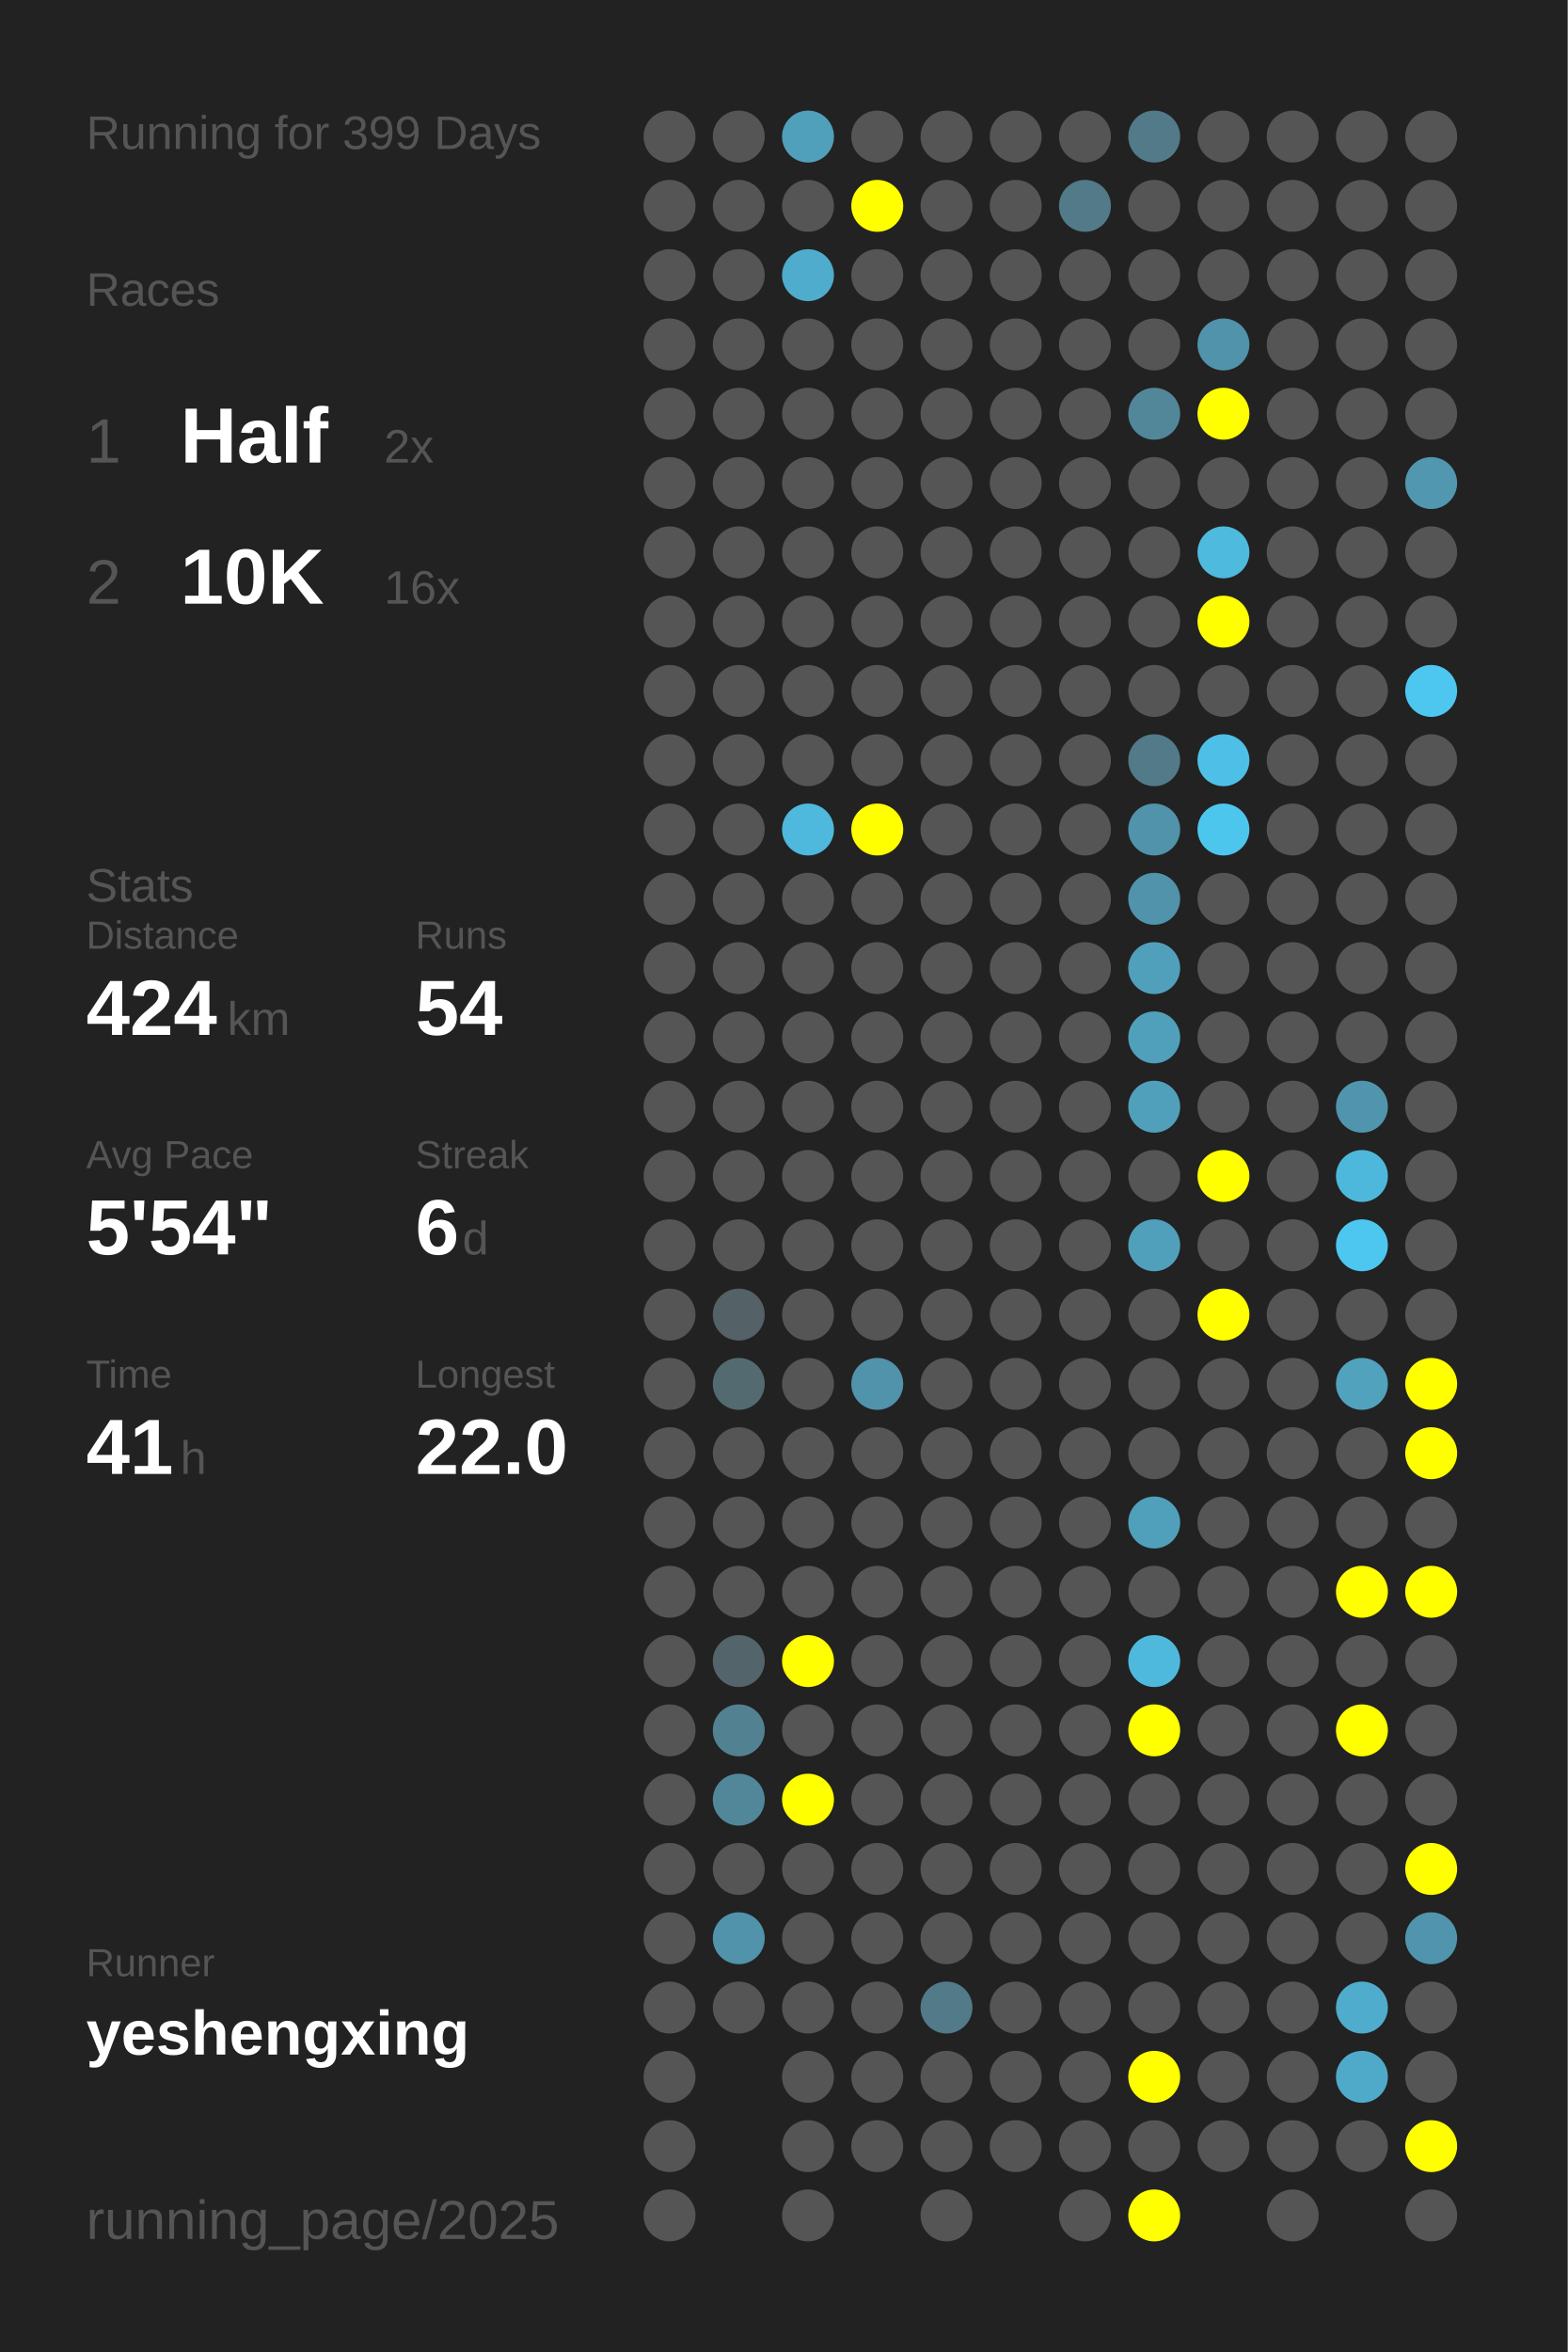
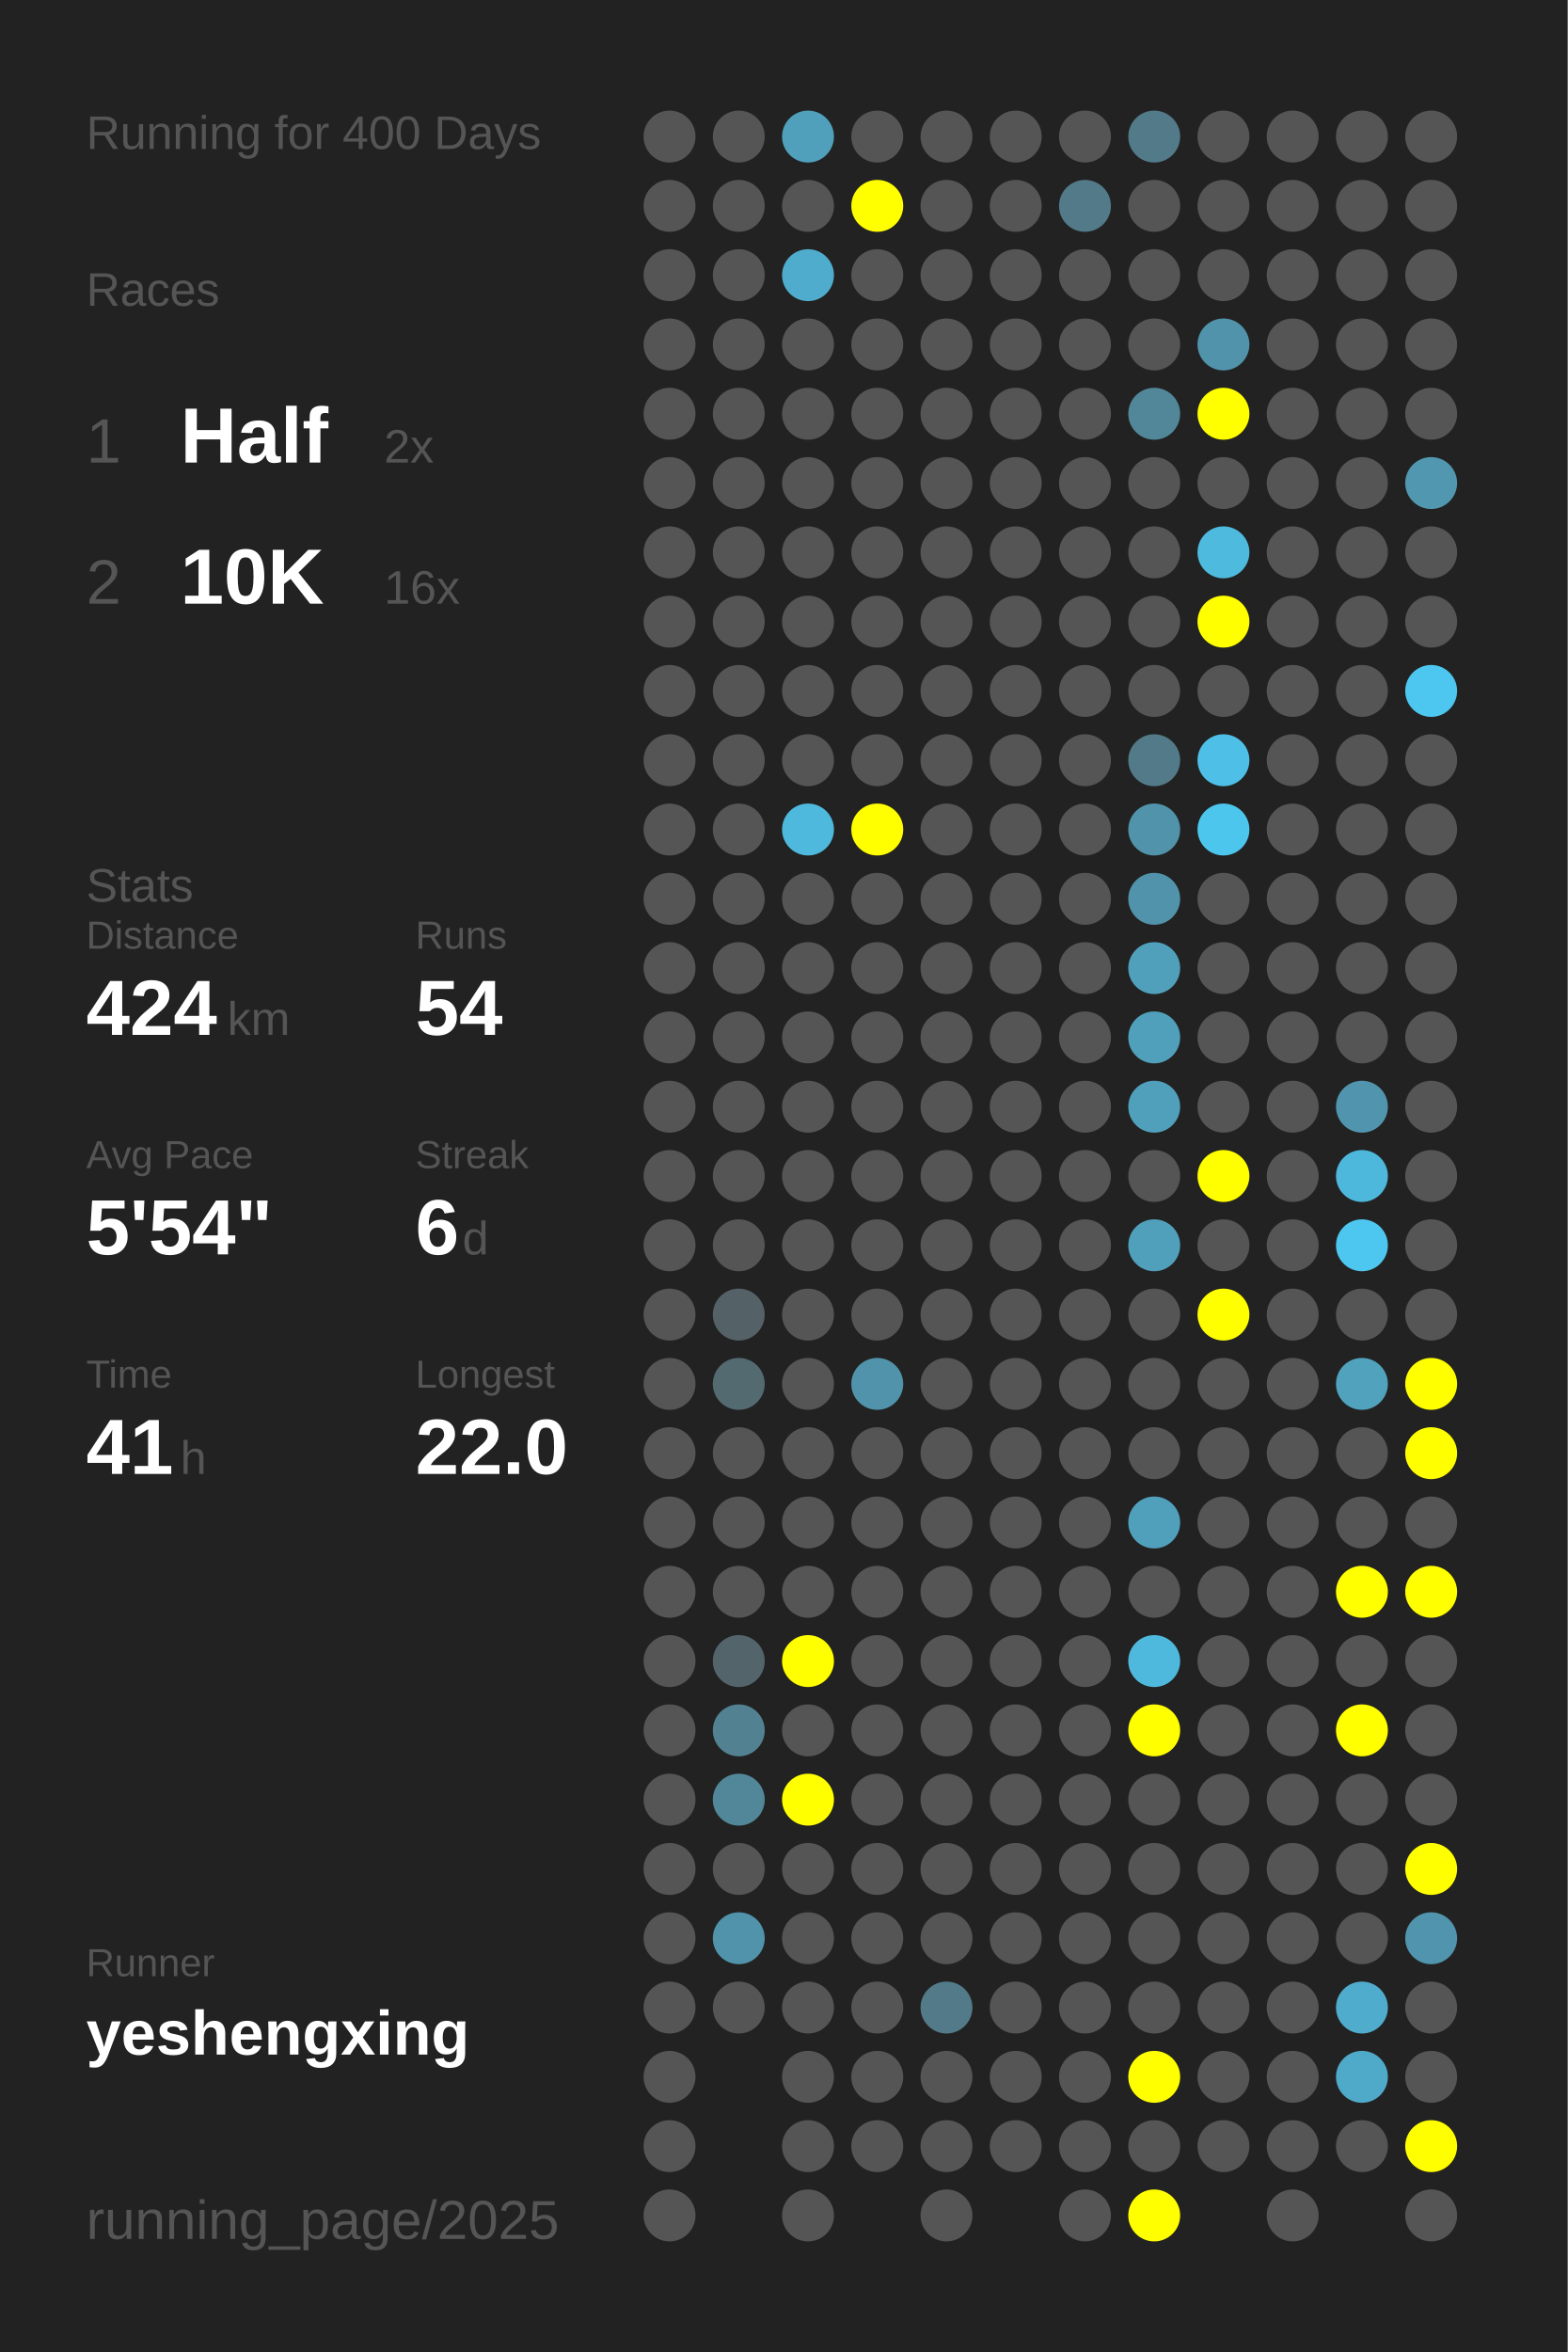
<svg xmlns="http://www.w3.org/2000/svg" baseProfile="full" height="300mm" version="1.1" viewBox="0,0,200,300" width="200mm">
  <defs />
  <rect fill="#222222" height="300" width="200" x="0" y="0" />
-   <text fill="#555555" style="font-size:6px; font-family:Arial;" x="11" y="19">Running for 399 Days</text>
+   <text fill="#555555" style="font-size:6px; font-family:Arial;" x="11" y="19">Running for 400 Days</text>
  <text fill="#555555" style="font-size:6px; font-family:Arial;" x="11" y="39">Races</text>
  <text fill="#555555" style="font-size:8px; font-family:Arial;" x="11" y="59">1</text>
  <text fill="#FFFFFF" style="font-size:10px; font-family:Arial; font-weight:bold;" x="23" y="59">Half</text>
  <text fill="#555555" style="font-size:6px; font-family:Arial;" x="49" y="59">2x</text>
  <text fill="#555555" style="font-size:8px; font-family:Arial;" x="11" y="77">2</text>
  <text fill="#FFFFFF" style="font-size:10px; font-family:Arial; font-weight:bold;" x="23" y="77">10K</text>
  <text fill="#555555" style="font-size:6px; font-family:Arial;" x="49" y="77">16x</text>
  <text fill="#555555" style="font-size:6px; font-family:Arial;" x="11" y="115">Stats</text>
  <text fill="#555555" style="font-size:5px; font-family:Arial;" x="11" y="121">Distance</text>
  <text fill="#FFFFFF" style="font-size:10px; font-family:Arial; font-weight:bold;" x="11" y="132">424</text>
  <text fill="#555555" style="font-size:6px; font-family:Arial;" x="29" y="132">km</text>
  <text fill="#555555" style="font-size:5px; font-family:Arial;" x="53" y="121">Runs</text>
  <text fill="#FFFFFF" style="font-size:10px; font-family:Arial; font-weight:bold;" x="53" y="132">54</text>
  <text fill="#555555" style="font-size:5px; font-family:Arial;" x="11" y="149">Avg Pace</text>
  <text fill="#FFFFFF" style="font-size:10px; font-family:Arial; font-weight:bold;" x="11" y="160">5'54"</text>
  <text fill="#555555" style="font-size:5px; font-family:Arial;" x="53" y="149">Streak</text>
  <text fill="#FFFFFF" style="font-size:10px; font-family:Arial; font-weight:bold;" x="53" y="160">6</text>
  <text fill="#555555" style="font-size:6px; font-family:Arial;" x="59" y="160">d</text>
  <text fill="#555555" style="font-size:5px; font-family:Arial;" x="11" y="177">Time</text>
  <text fill="#FFFFFF" style="font-size:10px; font-family:Arial; font-weight:bold;" x="11" y="188">41</text>
  <text fill="#555555" style="font-size:6px; font-family:Arial;" x="23" y="188">h</text>
  <text fill="#555555" style="font-size:5px; font-family:Arial;" x="53" y="177">Longest</text>
  <text fill="#FFFFFF" style="font-size:10px; font-family:Arial; font-weight:bold;" x="53" y="188">22.0</text>
  <text fill="#555555" style="font-size:5px; font-family:Arial;" x="11" y="252.065">Runner</text>
  <text fill="#FFFFFF" style="font-size:8px; font-family:Arial; font-weight:bold;" x="11" y="262.065">yeshengxing</text>
  <text fill="#555555" style="font-size:7px; font-family:Arial;" x="11" y="285.581">running_page/2025</text>
  <circle cx="85.417" cy="17.419" fill="#555555" r="3.312" />
  <circle cx="85.417" cy="26.258" fill="#555555" r="3.312" />
  <circle cx="85.417" cy="35.097" fill="#555555" r="3.312" />
  <circle cx="85.417" cy="43.935" fill="#555555" r="3.312" />
  <circle cx="85.417" cy="52.774" fill="#555555" r="3.312" />
  <circle cx="85.417" cy="61.613" fill="#555555" r="3.312" />
  <circle cx="85.417" cy="70.452" fill="#555555" r="3.312" />
  <circle cx="85.417" cy="79.29" fill="#555555" r="3.312" />
  <circle cx="85.417" cy="88.129" fill="#555555" r="3.312" />
  <circle cx="85.417" cy="96.968" fill="#555555" r="3.312" />
  <circle cx="85.417" cy="105.806" fill="#555555" r="3.312" />
  <circle cx="85.417" cy="114.645" fill="#555555" r="3.312" />
  <circle cx="85.417" cy="123.484" fill="#555555" r="3.312" />
  <circle cx="85.417" cy="132.323" fill="#555555" r="3.312" />
  <circle cx="85.417" cy="141.161" fill="#555555" r="3.312" />
  <circle cx="85.417" cy="150" fill="#555555" r="3.312" />
  <circle cx="85.417" cy="158.839" fill="#555555" r="3.312" />
  <circle cx="85.417" cy="167.677" fill="#555555" r="3.312" />
  <circle cx="85.417" cy="176.516" fill="#555555" r="3.312" />
  <circle cx="85.417" cy="185.355" fill="#555555" r="3.312" />
  <circle cx="85.417" cy="194.194" fill="#555555" r="3.312" />
  <circle cx="85.417" cy="203.032" fill="#555555" r="3.312" />
  <circle cx="85.417" cy="211.871" fill="#555555" r="3.312" />
  <circle cx="85.417" cy="220.71" fill="#555555" r="3.312" />
  <circle cx="85.417" cy="229.548" fill="#555555" r="3.312" />
  <circle cx="85.417" cy="238.387" fill="#555555" r="3.312" />
  <circle cx="85.417" cy="247.226" fill="#555555" r="3.312" />
  <circle cx="85.417" cy="256.065" fill="#555555" r="3.312" />
  <circle cx="85.417" cy="264.903" fill="#555555" r="3.312" />
  <circle cx="85.417" cy="273.742" fill="#555555" r="3.312" />
  <circle cx="85.417" cy="282.581" fill="#555555" r="3.312" />
  <circle cx="94.25" cy="17.419" fill="#555555" r="3.312" />
  <circle cx="94.25" cy="26.258" fill="#555555" r="3.312" />
  <circle cx="94.25" cy="35.097" fill="#555555" r="3.312" />
  <circle cx="94.25" cy="43.935" fill="#555555" r="3.312" />
  <circle cx="94.25" cy="52.774" fill="#555555" r="3.312" />
  <circle cx="94.25" cy="61.613" fill="#555555" r="3.312" />
  <circle cx="94.25" cy="70.452" fill="#555555" r="3.312" />
  <circle cx="94.25" cy="79.29" fill="#555555" r="3.312" />
  <circle cx="94.25" cy="88.129" fill="#555555" r="3.312" />
  <circle cx="94.25" cy="96.968" fill="#555555" r="3.312" />
  <circle cx="94.25" cy="105.806" fill="#555555" r="3.312" />
  <circle cx="94.25" cy="114.645" fill="#555555" r="3.312" />
  <circle cx="94.25" cy="123.484" fill="#555555" r="3.312" />
  <circle cx="94.25" cy="132.323" fill="#555555" r="3.312" />
  <circle cx="94.25" cy="141.161" fill="#555555" r="3.312" />
  <circle cx="94.25" cy="150" fill="#555555" r="3.312" />
  <circle cx="94.25" cy="158.839" fill="#555555" r="3.312" />
  <circle cx="94.25" cy="167.677" fill="#546166" r="3.312" />
  <circle cx="94.25" cy="176.516" fill="#536a71" r="3.312" />
  <circle cx="94.25" cy="185.355" fill="#555555" r="3.312" />
  <circle cx="94.25" cy="194.194" fill="#555555" r="3.312" />
  <circle cx="94.25" cy="203.032" fill="#555555" r="3.312" />
  <circle cx="94.25" cy="211.871" fill="#53656b" r="3.312" />
  <circle cx="94.25" cy="220.71" fill="#528292" r="3.312" />
  <circle cx="94.25" cy="229.548" fill="#518799" r="3.312" />
  <circle cx="94.25" cy="238.387" fill="#555555" r="3.312" />
  <circle cx="94.25" cy="247.226" fill="#5093aa" r="3.312" />
  <circle cx="94.25" cy="256.065" fill="#555555" r="3.312" />
  <circle cx="103.083" cy="17.419" fill="#50a0bb" r="3.312" />
  <circle cx="103.083" cy="26.258" fill="#555555" r="3.312" />
  <circle cx="103.083" cy="35.097" fill="#4faccc" r="3.312" />
  <circle cx="103.083" cy="43.935" fill="#555555" r="3.312" />
  <circle cx="103.083" cy="52.774" fill="#555555" r="3.312" />
  <circle cx="103.083" cy="61.613" fill="#555555" r="3.312" />
  <circle cx="103.083" cy="70.452" fill="#555555" r="3.312" />
  <circle cx="103.083" cy="79.29" fill="#555555" r="3.312" />
  <circle cx="103.083" cy="88.129" fill="#555555" r="3.312" />
  <circle cx="103.083" cy="96.968" fill="#555555" r="3.312" />
  <circle cx="103.083" cy="105.806" fill="#4eb9dd" r="3.312" />
  <circle cx="103.083" cy="114.645" fill="#555555" r="3.312" />
  <circle cx="103.083" cy="123.484" fill="#555555" r="3.312" />
  <circle cx="103.083" cy="132.323" fill="#555555" r="3.312" />
  <circle cx="103.083" cy="141.161" fill="#555555" r="3.312" />
  <circle cx="103.083" cy="150" fill="#555555" r="3.312" />
  <circle cx="103.083" cy="158.839" fill="#555555" r="3.312" />
  <circle cx="103.083" cy="167.677" fill="#555555" r="3.312" />
  <circle cx="103.083" cy="176.516" fill="#555555" r="3.312" />
  <circle cx="103.083" cy="185.355" fill="#555555" r="3.312" />
  <circle cx="103.083" cy="194.194" fill="#555555" r="3.312" />
  <circle cx="103.083" cy="203.032" fill="#555555" r="3.312" />
  <circle cx="103.083" cy="211.871" fill="#FFFF00" r="3.312" />
  <circle cx="103.083" cy="220.71" fill="#555555" r="3.312" />
  <circle cx="103.083" cy="229.548" fill="#FFFF00" r="3.312" />
  <circle cx="103.083" cy="238.387" fill="#555555" r="3.312" />
  <circle cx="103.083" cy="247.226" fill="#555555" r="3.312" />
  <circle cx="103.083" cy="256.065" fill="#555555" r="3.312" />
  <circle cx="103.083" cy="264.903" fill="#555555" r="3.312" />
  <circle cx="103.083" cy="273.742" fill="#555555" r="3.312" />
  <circle cx="103.083" cy="282.581" fill="#555555" r="3.312" />
  <circle cx="111.917" cy="17.419" fill="#555555" r="3.312" />
  <circle cx="111.917" cy="26.258" fill="#FFFF00" r="3.312" />
  <circle cx="111.917" cy="35.097" fill="#555555" r="3.312" />
  <circle cx="111.917" cy="43.935" fill="#555555" r="3.312" />
  <circle cx="111.917" cy="52.774" fill="#555555" r="3.312" />
  <circle cx="111.917" cy="61.613" fill="#555555" r="3.312" />
  <circle cx="111.917" cy="70.452" fill="#555555" r="3.312" />
  <circle cx="111.917" cy="79.29" fill="#555555" r="3.312" />
  <circle cx="111.917" cy="88.129" fill="#555555" r="3.312" />
  <circle cx="111.917" cy="96.968" fill="#555555" r="3.312" />
  <circle cx="111.917" cy="105.806" fill="#FFFF00" r="3.312" />
  <circle cx="111.917" cy="114.645" fill="#555555" r="3.312" />
  <circle cx="111.917" cy="123.484" fill="#555555" r="3.312" />
  <circle cx="111.917" cy="132.323" fill="#555555" r="3.312" />
  <circle cx="111.917" cy="141.161" fill="#555555" r="3.312" />
  <circle cx="111.917" cy="150" fill="#555555" r="3.312" />
  <circle cx="111.917" cy="158.839" fill="#555555" r="3.312" />
  <circle cx="111.917" cy="167.677" fill="#555555" r="3.312" />
  <circle cx="111.917" cy="176.516" fill="#5093aa" r="3.312" />
  <circle cx="111.917" cy="185.355" fill="#555555" r="3.312" />
  <circle cx="111.917" cy="194.194" fill="#555555" r="3.312" />
  <circle cx="111.917" cy="203.032" fill="#555555" r="3.312" />
  <circle cx="111.917" cy="211.871" fill="#555555" r="3.312" />
  <circle cx="111.917" cy="220.71" fill="#555555" r="3.312" />
  <circle cx="111.917" cy="229.548" fill="#555555" r="3.312" />
  <circle cx="111.917" cy="238.387" fill="#555555" r="3.312" />
  <circle cx="111.917" cy="247.226" fill="#555555" r="3.312" />
  <circle cx="111.917" cy="256.065" fill="#555555" r="3.312" />
  <circle cx="111.917" cy="264.903" fill="#555555" r="3.312" />
  <circle cx="111.917" cy="273.742" fill="#555555" r="3.312" />
  <circle cx="120.75" cy="17.419" fill="#555555" r="3.312" />
  <circle cx="120.75" cy="26.258" fill="#555555" r="3.312" />
  <circle cx="120.75" cy="35.097" fill="#555555" r="3.312" />
  <circle cx="120.75" cy="43.935" fill="#555555" r="3.312" />
  <circle cx="120.75" cy="52.774" fill="#555555" r="3.312" />
  <circle cx="120.75" cy="61.613" fill="#555555" r="3.312" />
  <circle cx="120.75" cy="70.452" fill="#555555" r="3.312" />
  <circle cx="120.75" cy="79.29" fill="#555555" r="3.312" />
  <circle cx="120.75" cy="88.129" fill="#555555" r="3.312" />
  <circle cx="120.75" cy="96.968" fill="#555555" r="3.312" />
  <circle cx="120.75" cy="105.806" fill="#555555" r="3.312" />
  <circle cx="120.75" cy="114.645" fill="#555555" r="3.312" />
  <circle cx="120.75" cy="123.484" fill="#555555" r="3.312" />
  <circle cx="120.75" cy="132.323" fill="#555555" r="3.312" />
  <circle cx="120.75" cy="141.161" fill="#555555" r="3.312" />
  <circle cx="120.75" cy="150" fill="#555555" r="3.312" />
  <circle cx="120.75" cy="158.839" fill="#555555" r="3.312" />
  <circle cx="120.75" cy="167.677" fill="#555555" r="3.312" />
  <circle cx="120.75" cy="176.516" fill="#555555" r="3.312" />
  <circle cx="120.75" cy="185.355" fill="#555555" r="3.312" />
  <circle cx="120.75" cy="194.194" fill="#555555" r="3.312" />
  <circle cx="120.75" cy="203.032" fill="#555555" r="3.312" />
  <circle cx="120.75" cy="211.871" fill="#555555" r="3.312" />
  <circle cx="120.75" cy="220.71" fill="#555555" r="3.312" />
  <circle cx="120.75" cy="229.548" fill="#555555" r="3.312" />
  <circle cx="120.75" cy="238.387" fill="#555555" r="3.312" />
  <circle cx="120.75" cy="247.226" fill="#555555" r="3.312" />
  <circle cx="120.75" cy="256.065" fill="#527a88" r="3.312" />
  <circle cx="120.75" cy="264.903" fill="#555555" r="3.312" />
  <circle cx="120.75" cy="273.742" fill="#555555" r="3.312" />
  <circle cx="120.75" cy="282.581" fill="#555555" r="3.312" />
  <circle cx="129.583" cy="17.419" fill="#555555" r="3.312" />
  <circle cx="129.583" cy="26.258" fill="#555555" r="3.312" />
  <circle cx="129.583" cy="35.097" fill="#555555" r="3.312" />
  <circle cx="129.583" cy="43.935" fill="#555555" r="3.312" />
  <circle cx="129.583" cy="52.774" fill="#555555" r="3.312" />
  <circle cx="129.583" cy="61.613" fill="#555555" r="3.312" />
  <circle cx="129.583" cy="70.452" fill="#555555" r="3.312" />
  <circle cx="129.583" cy="79.29" fill="#555555" r="3.312" />
  <circle cx="129.583" cy="88.129" fill="#555555" r="3.312" />
  <circle cx="129.583" cy="96.968" fill="#555555" r="3.312" />
  <circle cx="129.583" cy="105.806" fill="#555555" r="3.312" />
  <circle cx="129.583" cy="114.645" fill="#555555" r="3.312" />
  <circle cx="129.583" cy="123.484" fill="#555555" r="3.312" />
  <circle cx="129.583" cy="132.323" fill="#555555" r="3.312" />
  <circle cx="129.583" cy="141.161" fill="#555555" r="3.312" />
  <circle cx="129.583" cy="150" fill="#555555" r="3.312" />
  <circle cx="129.583" cy="158.839" fill="#555555" r="3.312" />
  <circle cx="129.583" cy="167.677" fill="#555555" r="3.312" />
  <circle cx="129.583" cy="176.516" fill="#555555" r="3.312" />
  <circle cx="129.583" cy="185.355" fill="#555555" r="3.312" />
  <circle cx="129.583" cy="194.194" fill="#555555" r="3.312" />
  <circle cx="129.583" cy="203.032" fill="#555555" r="3.312" />
  <circle cx="129.583" cy="211.871" fill="#555555" r="3.312" />
  <circle cx="129.583" cy="220.71" fill="#555555" r="3.312" />
  <circle cx="129.583" cy="229.548" fill="#555555" r="3.312" />
  <circle cx="129.583" cy="238.387" fill="#555555" r="3.312" />
  <circle cx="129.583" cy="247.226" fill="#555555" r="3.312" />
  <circle cx="129.583" cy="256.065" fill="#555555" r="3.312" />
  <circle cx="129.583" cy="264.903" fill="#555555" r="3.312" />
  <circle cx="129.583" cy="273.742" fill="#555555" r="3.312" />
  <circle cx="138.417" cy="17.419" fill="#555555" r="3.312" />
  <circle cx="138.417" cy="26.258" fill="#527a88" r="3.312" />
  <circle cx="138.417" cy="35.097" fill="#555555" r="3.312" />
  <circle cx="138.417" cy="43.935" fill="#555555" r="3.312" />
  <circle cx="138.417" cy="52.774" fill="#555555" r="3.312" />
  <circle cx="138.417" cy="61.613" fill="#555555" r="3.312" />
  <circle cx="138.417" cy="70.452" fill="#555555" r="3.312" />
  <circle cx="138.417" cy="79.29" fill="#555555" r="3.312" />
  <circle cx="138.417" cy="88.129" fill="#555555" r="3.312" />
  <circle cx="138.417" cy="96.968" fill="#555555" r="3.312" />
  <circle cx="138.417" cy="105.806" fill="#555555" r="3.312" />
  <circle cx="138.417" cy="114.645" fill="#555555" r="3.312" />
  <circle cx="138.417" cy="123.484" fill="#555555" r="3.312" />
  <circle cx="138.417" cy="132.323" fill="#555555" r="3.312" />
  <circle cx="138.417" cy="141.161" fill="#555555" r="3.312" />
  <circle cx="138.417" cy="150" fill="#555555" r="3.312" />
  <circle cx="138.417" cy="158.839" fill="#555555" r="3.312" />
  <circle cx="138.417" cy="167.677" fill="#555555" r="3.312" />
  <circle cx="138.417" cy="176.516" fill="#555555" r="3.312" />
  <circle cx="138.417" cy="185.355" fill="#555555" r="3.312" />
  <circle cx="138.417" cy="194.194" fill="#555555" r="3.312" />
  <circle cx="138.417" cy="203.032" fill="#555555" r="3.312" />
  <circle cx="138.417" cy="211.871" fill="#555555" r="3.312" />
  <circle cx="138.417" cy="220.71" fill="#555555" r="3.312" />
  <circle cx="138.417" cy="229.548" fill="#555555" r="3.312" />
  <circle cx="138.417" cy="238.387" fill="#555555" r="3.312" />
  <circle cx="138.417" cy="247.226" fill="#555555" r="3.312" />
  <circle cx="138.417" cy="256.065" fill="#555555" r="3.312" />
  <circle cx="138.417" cy="264.903" fill="#555555" r="3.312" />
  <circle cx="138.417" cy="273.742" fill="#555555" r="3.312" />
  <circle cx="138.417" cy="282.581" fill="#555555" r="3.312" />
  <circle cx="147.25" cy="17.419" fill="#527a88" r="3.312" />
  <circle cx="147.25" cy="26.258" fill="#555555" r="3.312" />
  <circle cx="147.25" cy="35.097" fill="#555555" r="3.312" />
  <circle cx="147.25" cy="43.935" fill="#555555" r="3.312" />
  <circle cx="147.25" cy="52.774" fill="#518799" r="3.312" />
  <circle cx="147.25" cy="61.613" fill="#555555" r="3.312" />
  <circle cx="147.25" cy="70.452" fill="#555555" r="3.312" />
  <circle cx="147.25" cy="79.29" fill="#555555" r="3.312" />
  <circle cx="147.25" cy="88.129" fill="#555555" r="3.312" />
  <circle cx="147.25" cy="96.968" fill="#527a88" r="3.312" />
  <circle cx="147.25" cy="105.806" fill="#5093aa" r="3.312" />
  <circle cx="147.25" cy="114.645" fill="#5093aa" r="3.312" />
  <circle cx="147.25" cy="123.484" fill="#50a0bb" r="3.312" />
  <circle cx="147.25" cy="132.323" fill="#50a0bb" r="3.312" />
  <circle cx="147.25" cy="141.161" fill="#50a0bb" r="3.312" />
  <circle cx="147.25" cy="150" fill="#555555" r="3.312" />
  <circle cx="147.25" cy="158.839" fill="#50a0bb" r="3.312" />
  <circle cx="147.25" cy="167.677" fill="#555555" r="3.312" />
  <circle cx="147.25" cy="176.516" fill="#555555" r="3.312" />
  <circle cx="147.25" cy="185.355" fill="#555555" r="3.312" />
  <circle cx="147.25" cy="194.194" fill="#50a0bc" r="3.312" />
  <circle cx="147.25" cy="203.032" fill="#555555" r="3.312" />
  <circle cx="147.25" cy="211.871" fill="#4eb9dd" r="3.312" />
  <circle cx="147.25" cy="220.71" fill="#FFFF00" r="3.312" />
  <circle cx="147.25" cy="229.548" fill="#555555" r="3.312" />
  <circle cx="147.25" cy="238.387" fill="#555555" r="3.312" />
  <circle cx="147.25" cy="247.226" fill="#555555" r="3.312" />
  <circle cx="147.25" cy="256.065" fill="#555555" r="3.312" />
  <circle cx="147.25" cy="264.903" fill="#FFFF00" r="3.312" />
  <circle cx="147.25" cy="273.742" fill="#555555" r="3.312" />
  <circle cx="147.25" cy="282.581" fill="#FFFF00" r="3.312" />
  <circle cx="156.083" cy="17.419" fill="#555555" r="3.312" />
  <circle cx="156.083" cy="26.258" fill="#555555" r="3.312" />
  <circle cx="156.083" cy="35.097" fill="#555555" r="3.312" />
  <circle cx="156.083" cy="43.935" fill="#5093aa" r="3.312" />
  <circle cx="156.083" cy="52.774" fill="#FFFF00" r="3.312" />
  <circle cx="156.083" cy="61.613" fill="#555555" r="3.312" />
  <circle cx="156.083" cy="70.452" fill="#4ebade" r="3.312" />
  <circle cx="156.083" cy="79.29" fill="#FFFF00" r="3.312" />
  <circle cx="156.083" cy="88.129" fill="#555555" r="3.312" />
  <circle cx="156.083" cy="96.968" fill="#4ec0e7" r="3.312" />
  <circle cx="156.083" cy="105.806" fill="#4dc6ee" r="3.312" />
  <circle cx="156.083" cy="114.645" fill="#555555" r="3.312" />
  <circle cx="156.083" cy="123.484" fill="#555555" r="3.312" />
  <circle cx="156.083" cy="132.323" fill="#555555" r="3.312" />
  <circle cx="156.083" cy="141.161" fill="#555555" r="3.312" />
  <circle cx="156.083" cy="150" fill="#FFFF00" r="3.312" />
  <circle cx="156.083" cy="158.839" fill="#555555" r="3.312" />
  <circle cx="156.083" cy="167.677" fill="#FFFF00" r="3.312" />
  <circle cx="156.083" cy="176.516" fill="#555555" r="3.312" />
  <circle cx="156.083" cy="185.355" fill="#555555" r="3.312" />
  <circle cx="156.083" cy="194.194" fill="#555555" r="3.312" />
  <circle cx="156.083" cy="203.032" fill="#555555" r="3.312" />
  <circle cx="156.083" cy="211.871" fill="#555555" r="3.312" />
  <circle cx="156.083" cy="220.71" fill="#555555" r="3.312" />
  <circle cx="156.083" cy="229.548" fill="#555555" r="3.312" />
  <circle cx="156.083" cy="238.387" fill="#555555" r="3.312" />
  <circle cx="156.083" cy="247.226" fill="#555555" r="3.312" />
  <circle cx="156.083" cy="256.065" fill="#555555" r="3.312" />
  <circle cx="156.083" cy="264.903" fill="#555555" r="3.312" />
  <circle cx="156.083" cy="273.742" fill="#555555" r="3.312" />
  <circle cx="164.917" cy="17.419" fill="#555555" r="3.312" />
  <circle cx="164.917" cy="26.258" fill="#555555" r="3.312" />
  <circle cx="164.917" cy="35.097" fill="#555555" r="3.312" />
  <circle cx="164.917" cy="43.935" fill="#555555" r="3.312" />
  <circle cx="164.917" cy="52.774" fill="#555555" r="3.312" />
  <circle cx="164.917" cy="61.613" fill="#555555" r="3.312" />
  <circle cx="164.917" cy="70.452" fill="#555555" r="3.312" />
  <circle cx="164.917" cy="79.29" fill="#555555" r="3.312" />
  <circle cx="164.917" cy="88.129" fill="#555555" r="3.312" />
  <circle cx="164.917" cy="96.968" fill="#555555" r="3.312" />
  <circle cx="164.917" cy="105.806" fill="#555555" r="3.312" />
  <circle cx="164.917" cy="114.645" fill="#555555" r="3.312" />
  <circle cx="164.917" cy="123.484" fill="#555555" r="3.312" />
  <circle cx="164.917" cy="132.323" fill="#555555" r="3.312" />
  <circle cx="164.917" cy="141.161" fill="#555555" r="3.312" />
  <circle cx="164.917" cy="150" fill="#555555" r="3.312" />
  <circle cx="164.917" cy="158.839" fill="#555555" r="3.312" />
  <circle cx="164.917" cy="167.677" fill="#555555" r="3.312" />
  <circle cx="164.917" cy="176.516" fill="#555555" r="3.312" />
  <circle cx="164.917" cy="185.355" fill="#555555" r="3.312" />
  <circle cx="164.917" cy="194.194" fill="#555555" r="3.312" />
  <circle cx="164.917" cy="203.032" fill="#555555" r="3.312" />
  <circle cx="164.917" cy="211.871" fill="#555555" r="3.312" />
  <circle cx="164.917" cy="220.71" fill="#555555" r="3.312" />
  <circle cx="164.917" cy="229.548" fill="#555555" r="3.312" />
  <circle cx="164.917" cy="238.387" fill="#555555" r="3.312" />
  <circle cx="164.917" cy="247.226" fill="#555555" r="3.312" />
  <circle cx="164.917" cy="256.065" fill="#555555" r="3.312" />
  <circle cx="164.917" cy="264.903" fill="#555555" r="3.312" />
  <circle cx="164.917" cy="273.742" fill="#555555" r="3.312" />
  <circle cx="164.917" cy="282.581" fill="#555555" r="3.312" />
  <circle cx="173.75" cy="17.419" fill="#555555" r="3.312" />
  <circle cx="173.75" cy="26.258" fill="#555555" r="3.312" />
  <circle cx="173.75" cy="35.097" fill="#555555" r="3.312" />
  <circle cx="173.75" cy="43.935" fill="#555555" r="3.312" />
  <circle cx="173.75" cy="52.774" fill="#555555" r="3.312" />
  <circle cx="173.75" cy="61.613" fill="#555555" r="3.312" />
  <circle cx="173.75" cy="70.452" fill="#555555" r="3.312" />
  <circle cx="173.75" cy="79.29" fill="#555555" r="3.312" />
  <circle cx="173.75" cy="88.129" fill="#555555" r="3.312" />
  <circle cx="173.75" cy="96.968" fill="#555555" r="3.312" />
  <circle cx="173.75" cy="105.806" fill="#555555" r="3.312" />
  <circle cx="173.75" cy="114.645" fill="#555555" r="3.312" />
  <circle cx="173.75" cy="123.484" fill="#555555" r="3.312" />
  <circle cx="173.75" cy="132.323" fill="#555555" r="3.312" />
  <circle cx="173.75" cy="141.161" fill="#5095ad" r="3.312" />
  <circle cx="173.75" cy="150" fill="#4eb8dc" r="3.312" />
  <circle cx="173.75" cy="158.839" fill="#4dc7f0" r="3.312" />
  <circle cx="173.75" cy="167.677" fill="#555555" r="3.312" />
  <circle cx="173.75" cy="176.516" fill="#50a2bd" r="3.312" />
  <circle cx="173.75" cy="185.355" fill="#555555" r="3.312" />
  <circle cx="173.75" cy="194.194" fill="#555555" r="3.312" />
  <circle cx="173.75" cy="203.032" fill="#FFFF00" r="3.312" />
  <circle cx="173.75" cy="211.871" fill="#555555" r="3.312" />
  <circle cx="173.75" cy="220.71" fill="#FFFF00" r="3.312" />
  <circle cx="173.75" cy="229.548" fill="#555555" r="3.312" />
  <circle cx="173.75" cy="238.387" fill="#555555" r="3.312" />
  <circle cx="173.75" cy="247.226" fill="#555555" r="3.312" />
  <circle cx="173.75" cy="256.065" fill="#4faccc" r="3.312" />
  <circle cx="173.75" cy="264.903" fill="#4faac9" r="3.312" />
  <circle cx="173.75" cy="273.742" fill="#555555" r="3.312" />
  <circle cx="182.583" cy="17.419" fill="#555555" r="3.312" />
  <circle cx="182.583" cy="26.258" fill="#555555" r="3.312" />
  <circle cx="182.583" cy="35.097" fill="#555555" r="3.312" />
  <circle cx="182.583" cy="43.935" fill="#555555" r="3.312" />
  <circle cx="182.583" cy="52.774" fill="#555555" r="3.312" />
  <circle cx="182.583" cy="61.613" fill="#5097af" r="3.312" />
  <circle cx="182.583" cy="70.452" fill="#555555" r="3.312" />
  <circle cx="182.583" cy="79.29" fill="#555555" r="3.312" />
  <circle cx="182.583" cy="88.129" fill="#4dc7f0" r="3.312" />
  <circle cx="182.583" cy="96.968" fill="#555555" r="3.312" />
  <circle cx="182.583" cy="105.806" fill="#555555" r="3.312" />
  <circle cx="182.583" cy="114.645" fill="#555555" r="3.312" />
  <circle cx="182.583" cy="123.484" fill="#555555" r="3.312" />
  <circle cx="182.583" cy="132.323" fill="#555555" r="3.312" />
  <circle cx="182.583" cy="141.161" fill="#555555" r="3.312" />
  <circle cx="182.583" cy="150" fill="#555555" r="3.312" />
  <circle cx="182.583" cy="158.839" fill="#555555" r="3.312" />
  <circle cx="182.583" cy="167.677" fill="#555555" r="3.312" />
  <circle cx="182.583" cy="176.516" fill="#FFFF00" r="3.312" />
  <circle cx="182.583" cy="185.355" fill="#FFFF00" r="3.312" />
  <circle cx="182.583" cy="194.194" fill="#555555" r="3.312" />
  <circle cx="182.583" cy="203.032" fill="#FFFF00" r="3.312" />
  <circle cx="182.583" cy="211.871" fill="#555555" r="3.312" />
  <circle cx="182.583" cy="220.71" fill="#555555" r="3.312" />
  <circle cx="182.583" cy="229.548" fill="#555555" r="3.312" />
  <circle cx="182.583" cy="238.387" fill="#FFFF00" r="3.312" />
  <circle cx="182.583" cy="247.226" fill="#5095ad" r="3.312" />
  <circle cx="182.583" cy="256.065" fill="#555555" r="3.312" />
  <circle cx="182.583" cy="264.903" fill="#555555" r="3.312" />
  <circle cx="182.583" cy="273.742" fill="#FFFF00" r="3.312" />
  <circle cx="182.583" cy="282.581" fill="#555555" r="3.312" />
</svg>
